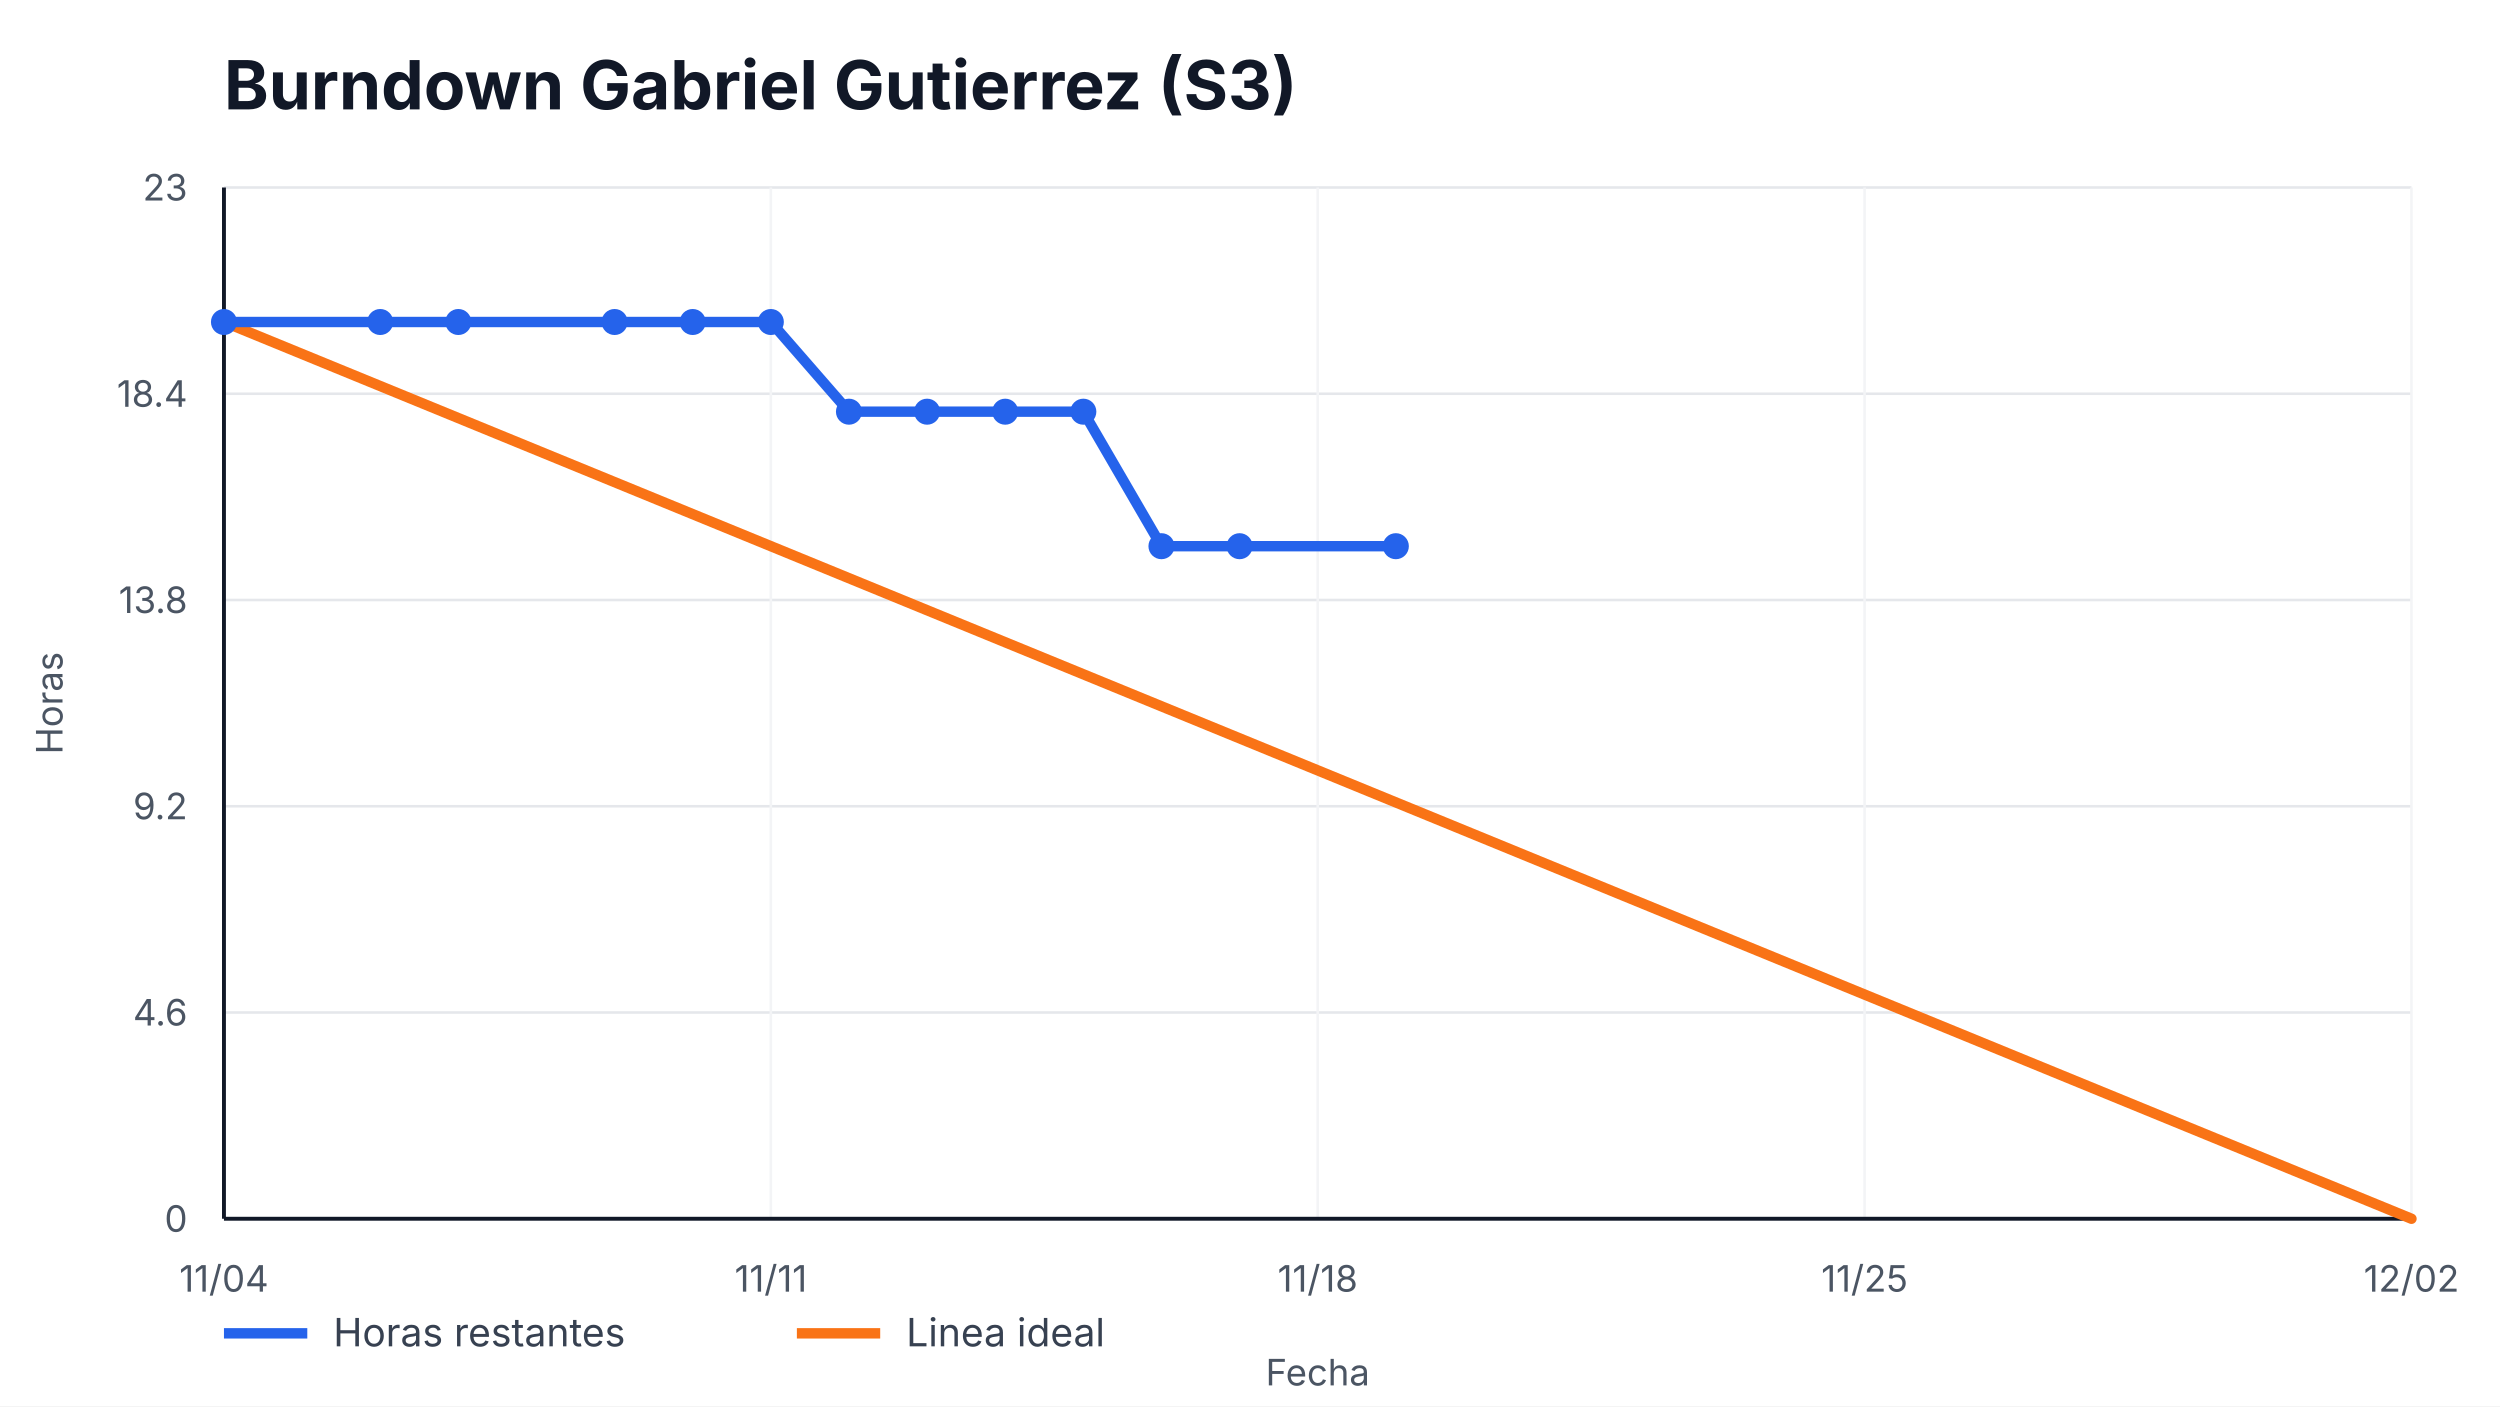
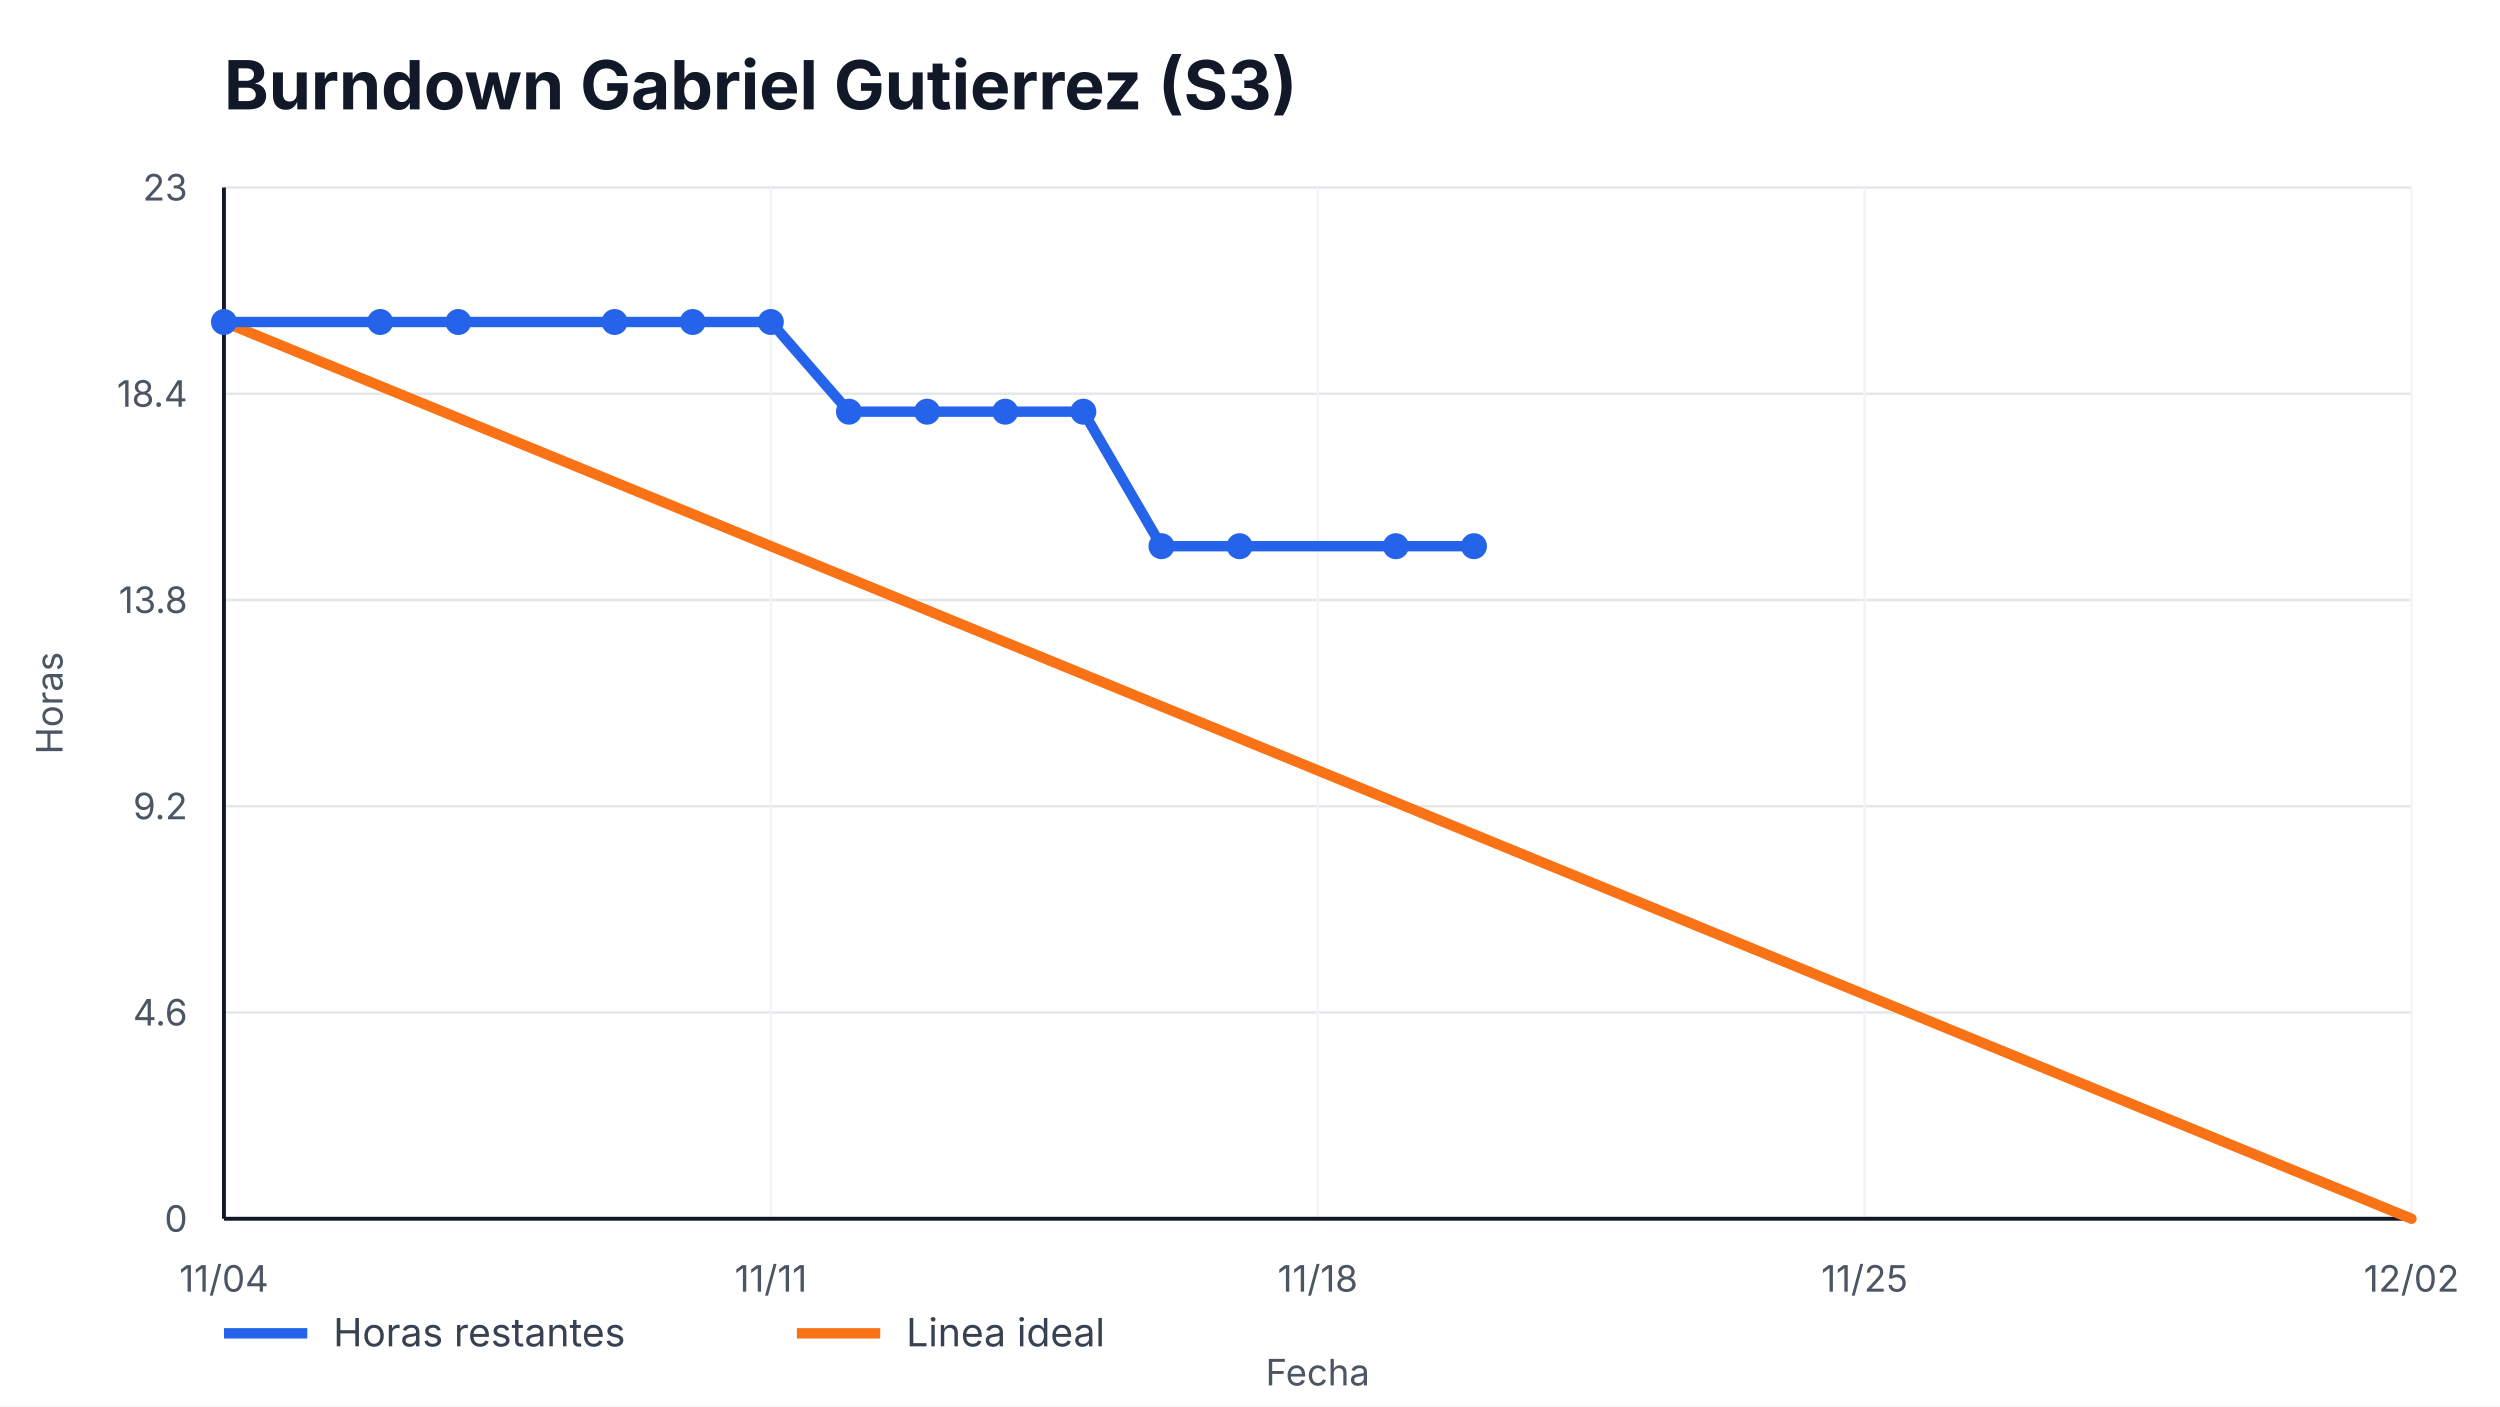
<svg xmlns="http://www.w3.org/2000/svg" width="960" height="540" viewBox="0 0 960 540" role="img" aria-label="Burndown Gabriel Gutierrez (S3)">
  <style>
    text { font-family: -apple-system, BlinkMacSystemFont, "Segoe UI", sans-serif; fill: #111827; }
    .title { font-size: 26px; font-weight: 700; }
    .axis { font-size: 14px; fill: #4b5563; }
    .legend { font-size: 15px; fill: #374151; }
    .overrun { font-size: 14px; font-weight: 700; fill: #b91c1c; }
  </style>
  <rect width="100%" height="100%" fill="#ffffff" />
  <text x="86" y="42" class="title">Burndown Gabriel Gutierrez (S3)</text>
  <g>
    <line x1="86" y1="468.00" x2="926" y2="468.00" stroke="#e5e7eb" />
    <line x1="86" y1="388.80" x2="926" y2="388.80" stroke="#e5e7eb" />
    <line x1="86" y1="309.60" x2="926" y2="309.60" stroke="#e5e7eb" />
    <line x1="86" y1="230.40" x2="926" y2="230.40" stroke="#e5e7eb" />
    <line x1="86" y1="151.20" x2="926" y2="151.20" stroke="#e5e7eb" />
    <line x1="86" y1="72.00" x2="926" y2="72.00" stroke="#e5e7eb" />
  </g>
  <g>
    <line x1="86.00" y1="72" x2="86.00" y2="468" stroke="#f3f4f6" />
    <text x="86.00" y="496" text-anchor="middle" class="axis">11/04</text>
    <line x1="296.00" y1="72" x2="296.00" y2="468" stroke="#f3f4f6" />
    <text x="296.00" y="496" text-anchor="middle" class="axis">11/11</text>
    <line x1="506.00" y1="72" x2="506.00" y2="468" stroke="#f3f4f6" />
    <text x="506.00" y="496" text-anchor="middle" class="axis">11/18</text>
    <line x1="716.00" y1="72" x2="716.00" y2="468" stroke="#f3f4f6" />
    <text x="716.00" y="496" text-anchor="middle" class="axis">11/25</text>
    <line x1="926.00" y1="72" x2="926.00" y2="468" stroke="#f3f4f6" />
    <text x="926.00" y="496" text-anchor="middle" class="axis">12/02</text>
  </g>
  <line x1="86" y1="468" x2="926" y2="468" stroke="#111827" stroke-width="1.5" />
  <line x1="86" y1="72" x2="86" y2="468" stroke="#111827" stroke-width="1.5" />
  <g>
    <text x="72" y="473.00" text-anchor="end" class="axis">0</text>
    <text x="72" y="393.80" text-anchor="end" class="axis">4.6</text>
    <text x="72" y="314.60" text-anchor="end" class="axis">9.2</text>
    <text x="72" y="235.40" text-anchor="end" class="axis">13.8</text>
    <text x="72" y="156.20" text-anchor="end" class="axis">18.4</text>
    <text x="72" y="77.00" text-anchor="end" class="axis">23</text>
  </g>
  <polyline points="86.00,123.65 926.00,468.00" fill="none" stroke="#f97316" stroke-width="4" stroke-linecap="round" />
-   <polyline points="86.00,123.65 146.00,123.65 176.00,123.65 236.00,123.65 266.00,123.65 296.00,123.65 326.00,158.09 356.00,158.09 386.00,158.09 416.00,158.09 446.00,209.74 476.00,209.74 536.00,209.74" fill="none" stroke="#2563eb" stroke-width="4" stroke-linecap="round" stroke-linejoin="round" />
+   <polyline points="86.00,123.65 146.00,123.65 176.00,123.65 236.00,123.65 266.00,123.65 296.00,123.65 326.00,158.09 356.00,158.09 386.00,158.09 416.00,158.09 446.00,209.74 476.00,209.74 536.00,209.74 566.00,209.74" fill="none" stroke="#2563eb" stroke-width="4" stroke-linecap="round" stroke-linejoin="round" />
  <g>
    <circle cx="86.00" cy="123.65" r="5" fill="#2563eb" />
    <circle cx="146.00" cy="123.65" r="5" fill="#2563eb" />
    <circle cx="176.00" cy="123.65" r="5" fill="#2563eb" />
    <circle cx="236.00" cy="123.65" r="5" fill="#2563eb" />
    <circle cx="266.00" cy="123.65" r="5" fill="#2563eb" />
    <circle cx="296.00" cy="123.65" r="5" fill="#2563eb" />
    <circle cx="326.00" cy="158.09" r="5" fill="#2563eb" />
    <circle cx="356.00" cy="158.09" r="5" fill="#2563eb" />
    <circle cx="386.00" cy="158.09" r="5" fill="#2563eb" />
    <circle cx="416.00" cy="158.09" r="5" fill="#2563eb" />
    <circle cx="446.00" cy="209.74" r="5" fill="#2563eb" />
    <circle cx="476.00" cy="209.74" r="5" fill="#2563eb" />
    <circle cx="536.00" cy="209.74" r="5" fill="#2563eb" />
+     <circle cx="566.00" cy="209.74" r="5" fill="#2563eb" />
  </g>
  <line x1="86" y1="512" x2="118" y2="512" stroke="#2563eb" stroke-width="4" />
  <text x="128" y="517" class="legend">Horas restantes</text>
  <line x1="306" y1="512" x2="338" y2="512" stroke="#f97316" stroke-width="4" />
  <text x="348" y="517" class="legend">Linea ideal</text>
  <text x="506.0" y="532" text-anchor="middle" class="axis">Fecha</text>
  <text x="24" y="270.0" transform="rotate(-90 24,270.0)" text-anchor="middle" class="axis">Horas</text>
</svg>
